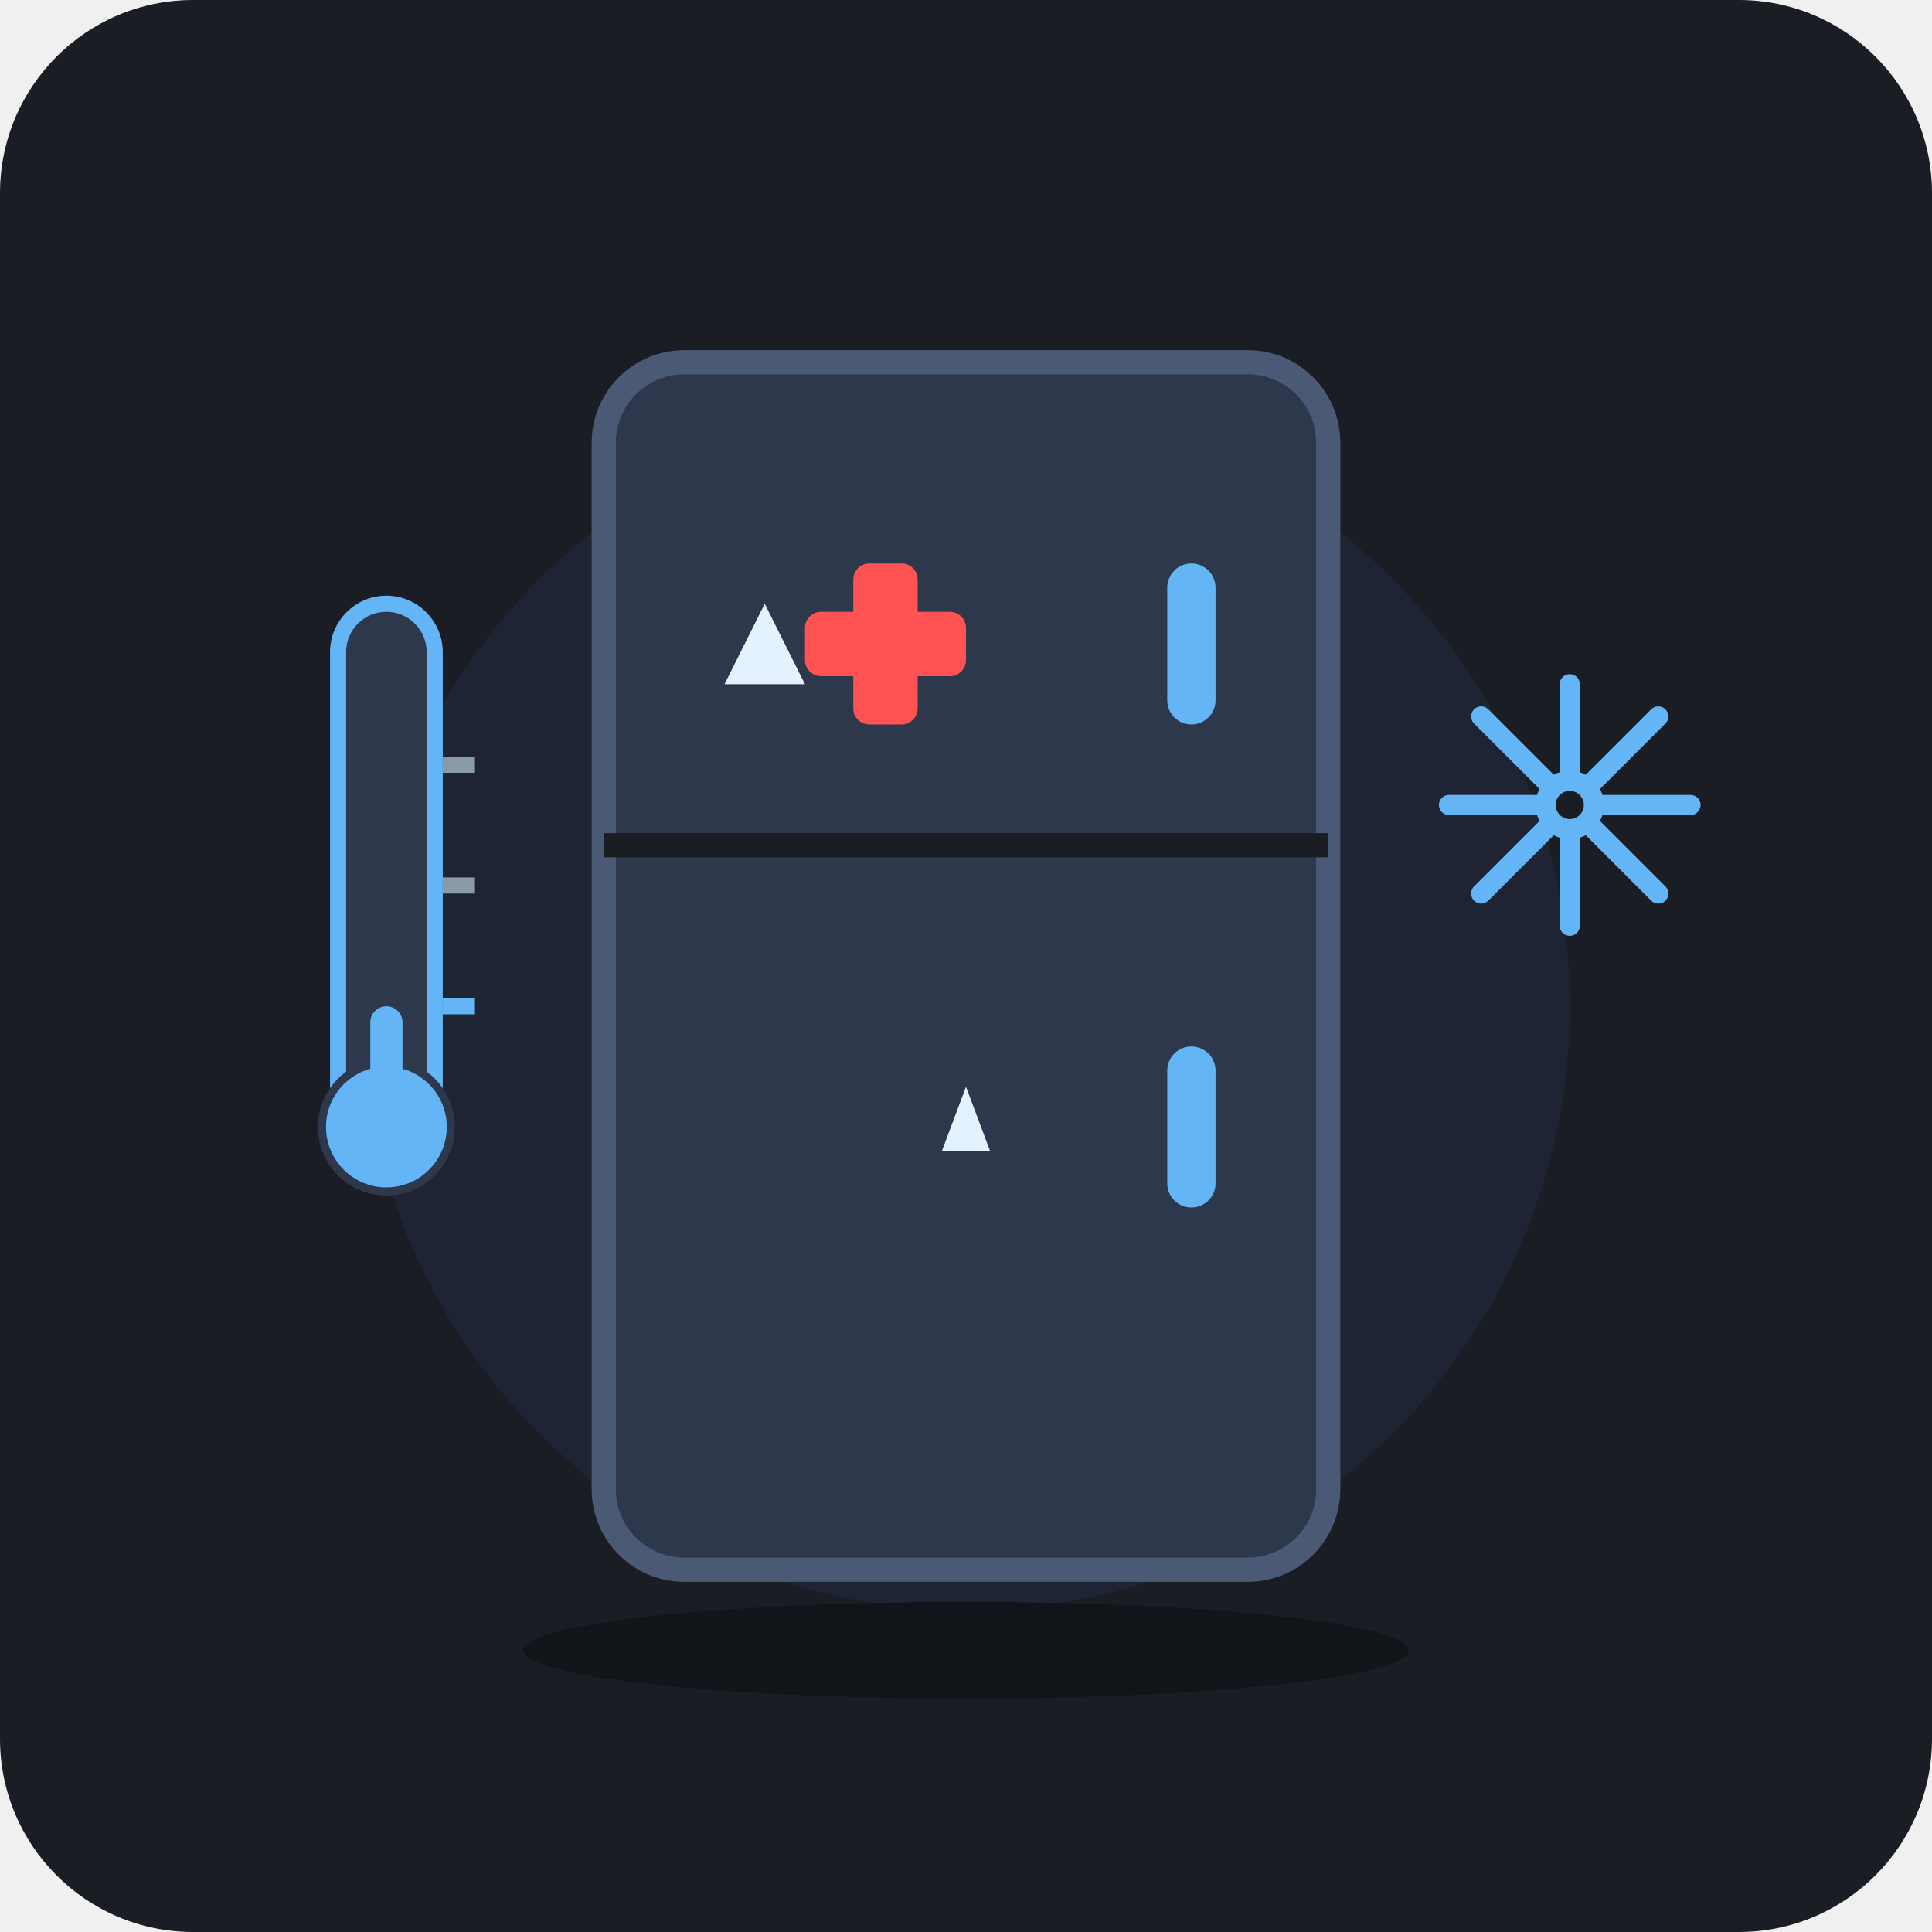
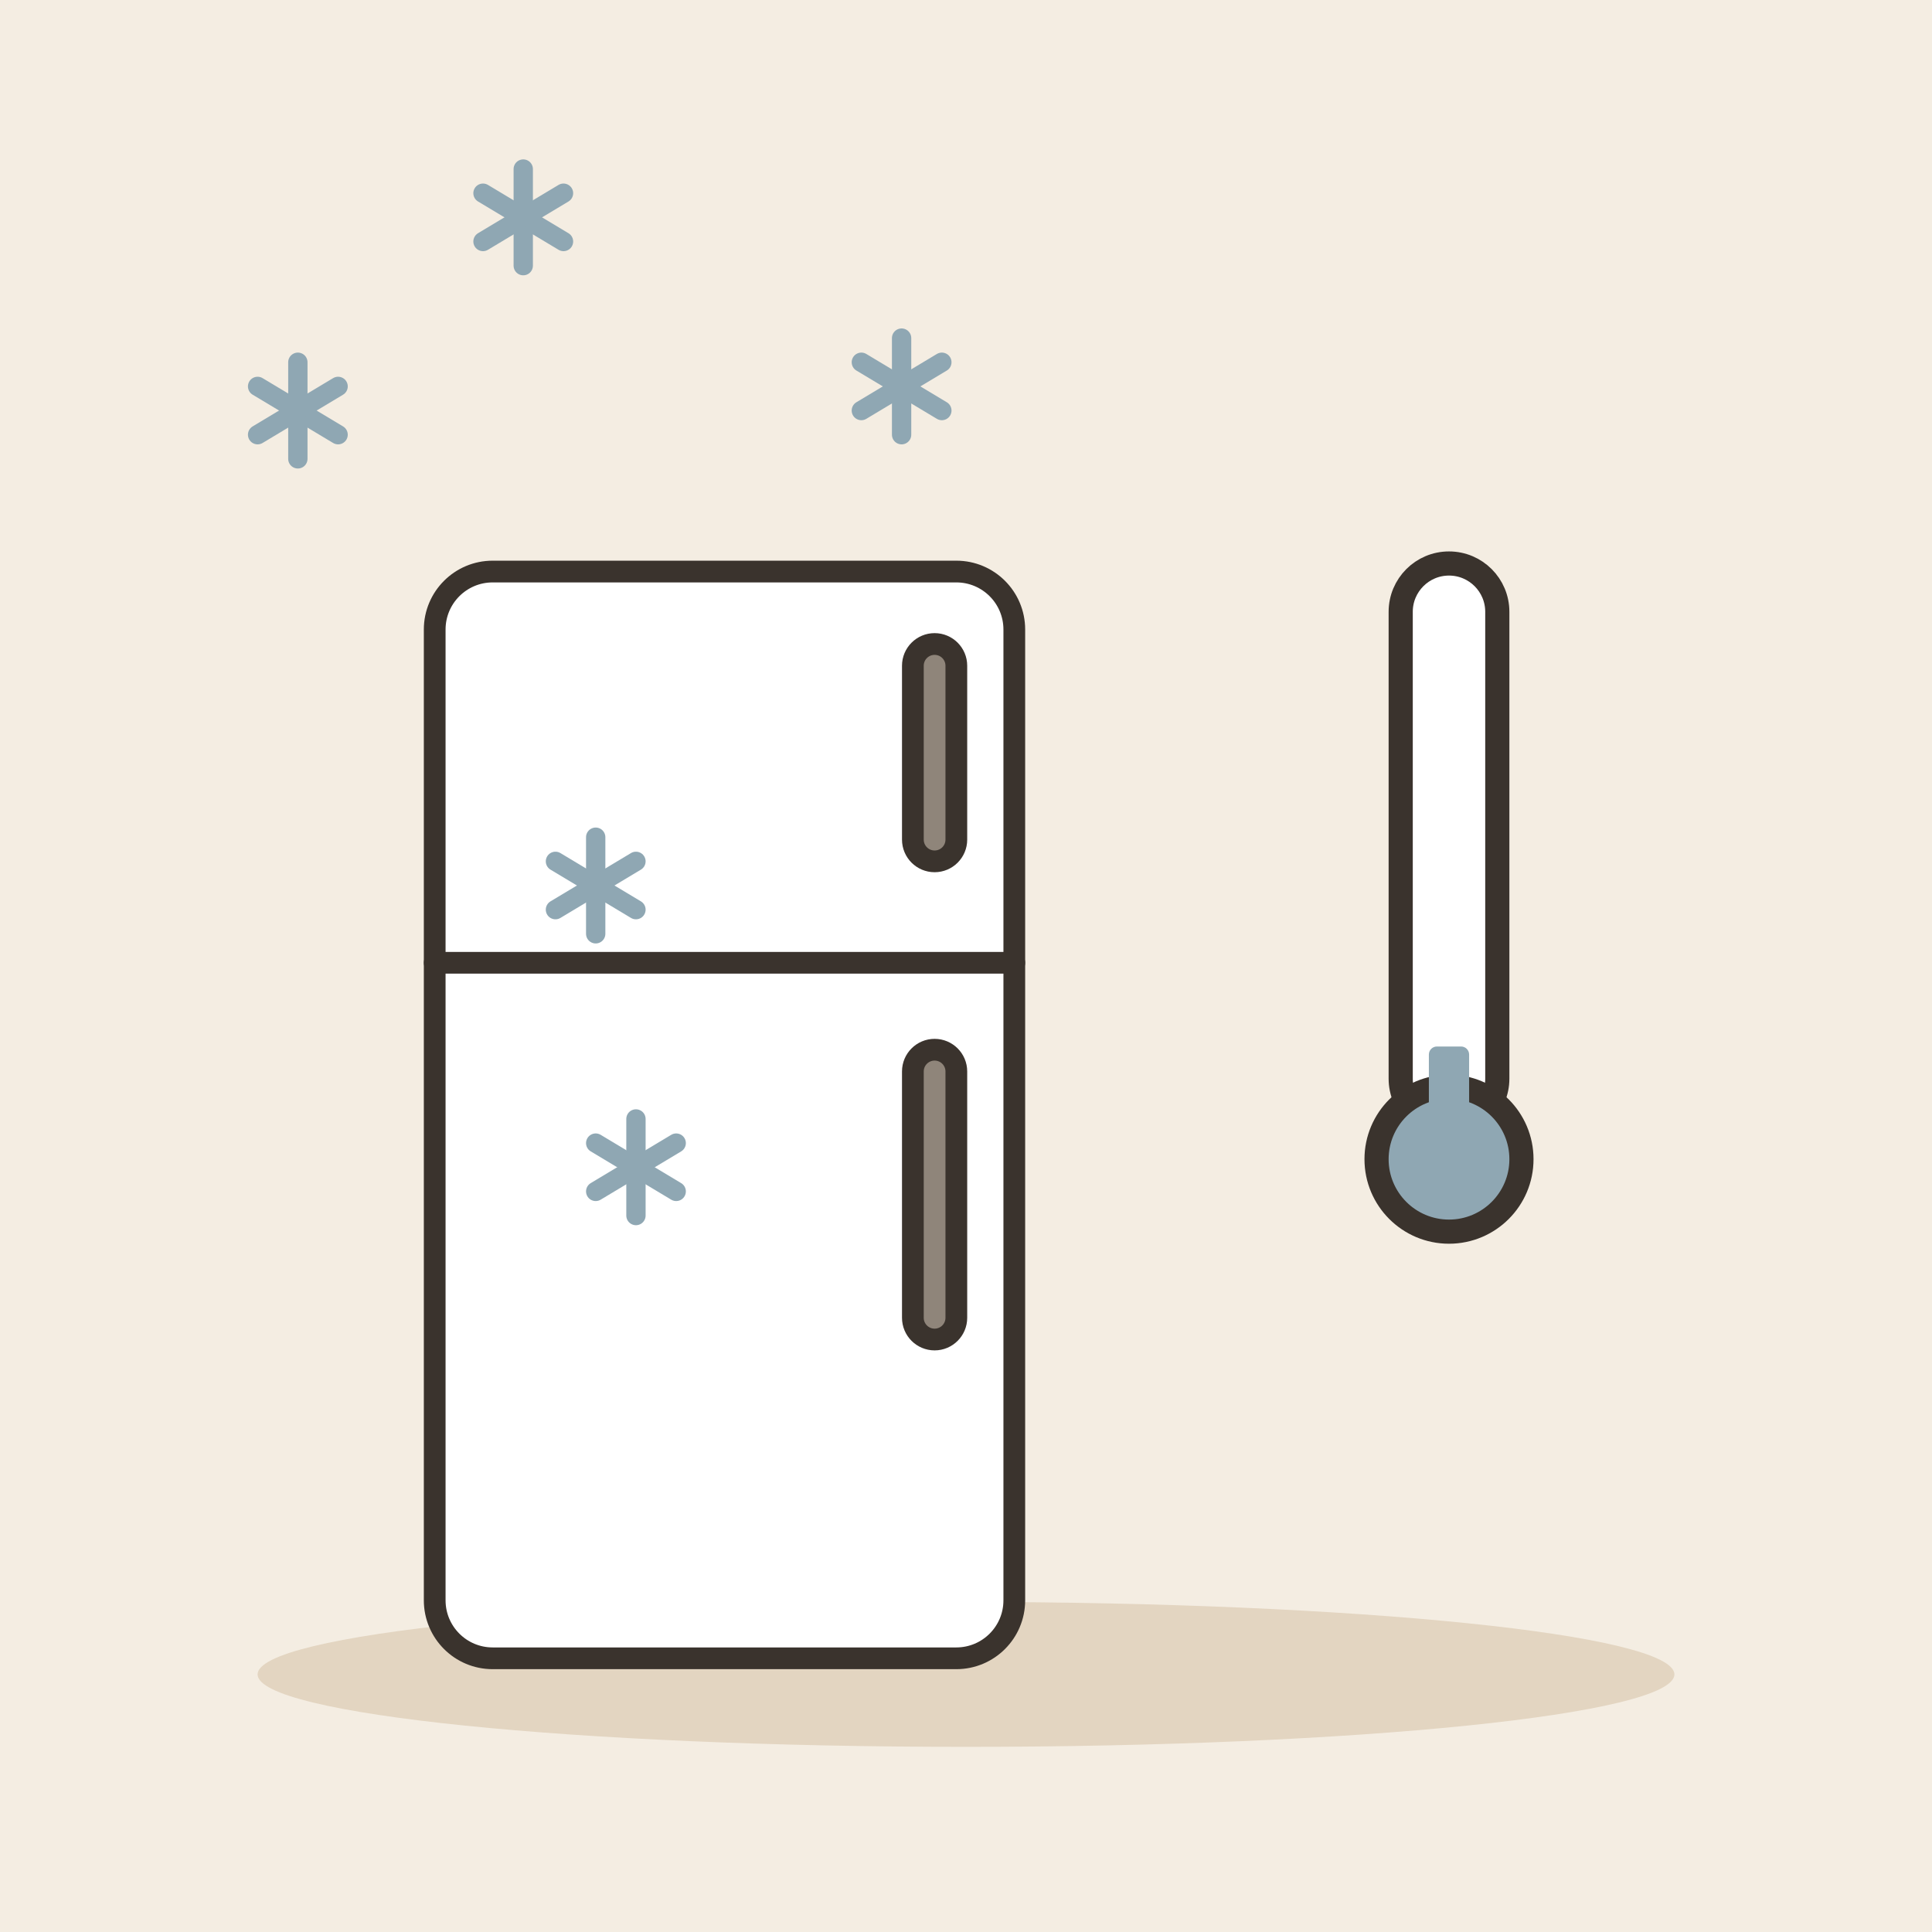
- <svg xmlns="http://www.w3.org/2000/svg" width="240" height="240" viewBox="0 0 240 240">
-   <rect width="240" height="240" rx="24" fill="#1A1D24" />
-   <circle cx="120" cy="125" r="75" fill="#22304A" opacity="0.4" />
-   <rect x="75" y="45" width="90" height="150" rx="10" fill="#2E384D" stroke="#4A5A75" stroke-width="3" />
-   <line x1="75" y1="105" x2="165" y2="105" stroke="#1A1D24" stroke-width="3" />
-   <rect x="145" y="70" width="6" height="20" rx="3" fill="#64B5F6" />
-   <rect x="145" y="130" width="6" height="20" rx="3" fill="#64B5F6" />
-   <path d="M95 75 L100 85 L90 85 Z" fill="#E3F2FD" />
-   <path d="M120 135 L123 143 L117 143 Z" fill="#E3F2FD" />
-   <g transform="translate(42, 75)">
-     <rect x="0" y="0" width="12" height="70" rx="6" fill="#2E384D" stroke="#64B5F6" stroke-width="2" />
-     <circle cx="6" cy="65" r="8" fill="#64B5F6" stroke="#2E384D" stroke-width="1" />
-     <rect x="4" y="50" width="4" height="15" rx="2" fill="#64B5F6" />
-     <line x1="13" y1="20" x2="17" y2="20" stroke="#8A9BA8" stroke-width="2" />
-     <line x1="13" y1="35" x2="17" y2="35" stroke="#8A9BA8" stroke-width="2" />
-     <line x1="13" y1="50" x2="17" y2="50" stroke="#64B5F6" stroke-width="2" />
+ <svg xmlns="http://www.w3.org/2000/svg" viewBox="0 0 240 240" data-style="editorial">
+   <rect width="240" height="240" fill="#F4EDE2" />
+   <ellipse cx="120" cy="208" rx="88" ry="9" fill="#E3D5C1" />
+   <g transform="translate(90 206) scale(0.9 0.9)">
+     <rect x="-40" y="-150" width="80" height="150" rx="8" fill="#FFFFFF" stroke="#3A332D" stroke-width="3" stroke-linecap="round" stroke-linejoin="round" />
+     <path d="M-40 -96L40 -96" stroke="#3A332D" stroke-width="3" stroke-linecap="round" fill="none" />
+     <rect x="26" y="-140" width="6" height="30" rx="3" fill="#8F857A" stroke="#3A332D" stroke-width="3" stroke-linecap="round" stroke-linejoin="round" />
+     <rect x="26" y="-84" width="6" height="40" rx="3" fill="#8F857A" stroke="#3A332D" stroke-width="3" stroke-linecap="round" stroke-linejoin="round" />
  </g>
-   <g transform="translate(180, 85)" stroke="#64B5F6" stroke-width="2.5" stroke-linecap="round">
-     <line x1="0" y1="15" x2="30" y2="15" />
-     <line x1="15" y1="0" x2="15" y2="30" />
-     <line x1="4" y1="4" x2="26" y2="26" />
-     <line x1="4" y1="26" x2="26" y2="4" />
-     <circle cx="15" cy="15" r="3" fill="#1A1D24" />
+   <g transform="translate(180 130)">
+     <rect x="-6" y="-60" width="12" height="70" rx="6" fill="#FFFFFF" stroke="#3A332D" stroke-width="3" stroke-linecap="round" stroke-linejoin="round" />
+     <circle cx="0" cy="14" r="9" fill="#8FA7B3" stroke="#3A332D" stroke-width="3" stroke-linecap="round" stroke-linejoin="round" />
+     <rect x="-2.5" y="0" width="5" height="14" rx="1" fill="#8FA7B3" />
  </g>
-   <g transform="translate(100, 70)">
-     <rect x="0" y="6" width="20" height="8" rx="2" fill="#FF5252" />
-     <rect x="6" y="0" width="8" height="20" rx="2" fill="#FF5252" />
+   <g transform="translate(74 110)">
+     <path d="M0 -6L0 6" stroke="#8FA7B3" stroke-width="2.4" stroke-linecap="round" fill="none" />
+     <path d="M-5 -3L5 3" stroke="#8FA7B3" stroke-width="2.4" stroke-linecap="round" fill="none" />
+     <path d="M-5 3L5 -3" stroke="#8FA7B3" stroke-width="2.4" stroke-linecap="round" fill="none" />
  </g>
-   <ellipse cx="120" cy="205" rx="55" ry="6" fill="#111418" />
+   <g transform="translate(112 48)">
+     <path d="M0 -6L0 6" stroke="#8FA7B3" stroke-width="2.4" stroke-linecap="round" fill="none" />
+     <path d="M-5 -3L5 3" stroke="#8FA7B3" stroke-width="2.4" stroke-linecap="round" fill="none" />
+     <path d="M-5 3L5 -3" stroke="#8FA7B3" stroke-width="2.4" stroke-linecap="round" fill="none" />
+   </g>
+   <g transform="translate(65 27)">
+     <path d="M0 -6L0 6" stroke="#8FA7B3" stroke-width="2.4" stroke-linecap="round" fill="none" />
+     <path d="M-5 -3L5 3" stroke="#8FA7B3" stroke-width="2.4" stroke-linecap="round" fill="none" />
+     <path d="M-5 3L5 -3" stroke="#8FA7B3" stroke-width="2.4" stroke-linecap="round" fill="none" />
+   </g>
+   <g transform="translate(37 51)">
+     <path d="M0 -6L0 6" stroke="#8FA7B3" stroke-width="2.4" stroke-linecap="round" fill="none" />
+     <path d="M-5 -3L5 3" stroke="#8FA7B3" stroke-width="2.4" stroke-linecap="round" fill="none" />
+     <path d="M-5 3L5 -3" stroke="#8FA7B3" stroke-width="2.4" stroke-linecap="round" fill="none" />
+   </g>
+   <g transform="translate(79 145)">
+     <path d="M0 -6L0 6" stroke="#8FA7B3" stroke-width="2.4" stroke-linecap="round" fill="none" />
+     <path d="M-5 -3L5 3" stroke="#8FA7B3" stroke-width="2.4" stroke-linecap="round" fill="none" />
+     <path d="M-5 3L5 -3" stroke="#8FA7B3" stroke-width="2.4" stroke-linecap="round" fill="none" />
+   </g>
</svg>
